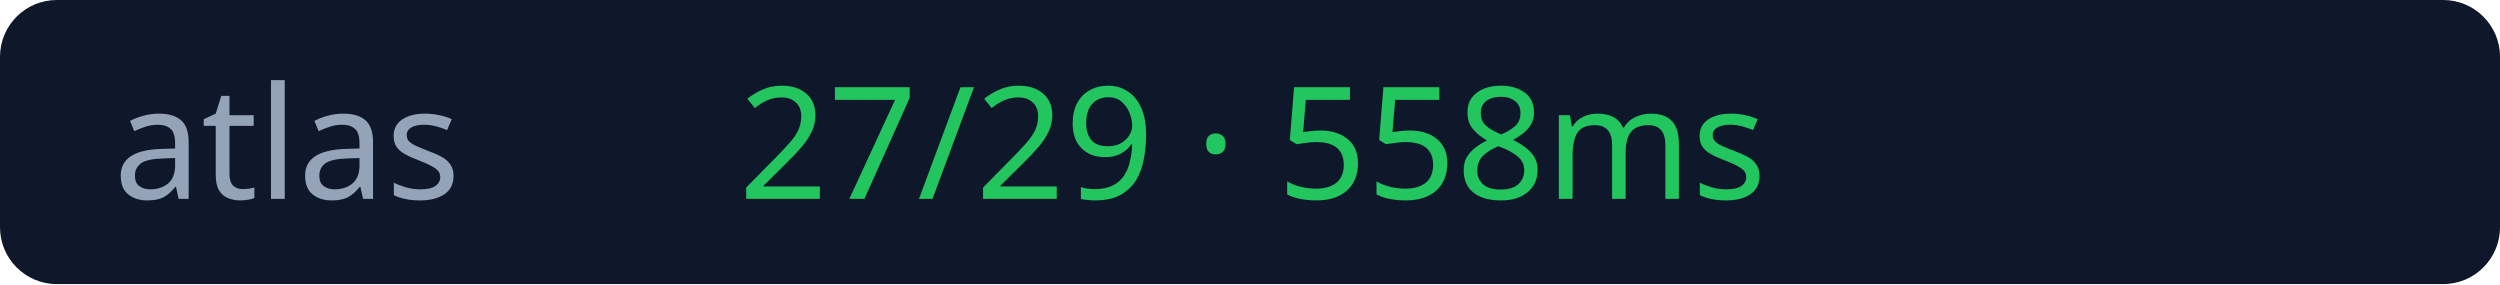
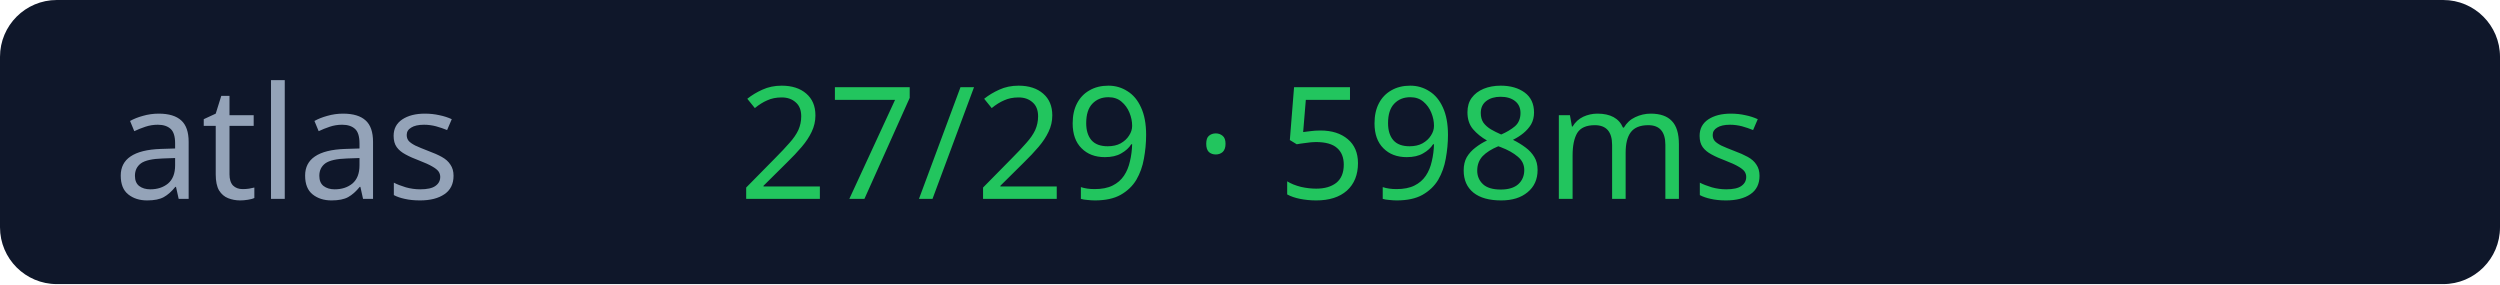
<svg xmlns="http://www.w3.org/2000/svg" width="176" height="20">
  <rect width="176" height="20" rx="4" fill="#0f172a" />
  <text x="8" y="14" fill="#94a3b8" font-size="11" font-family="Verdana">atlas</text>
-   <text x="52" y="14" fill="#22c55e" font-size="11" font-family="Verdana">27/29 · 558ms</text>
+   <text x="52" y="14" fill="#22c55e" font-size="11" font-family="Verdana">27/29 · 598ms</text>
</svg>
